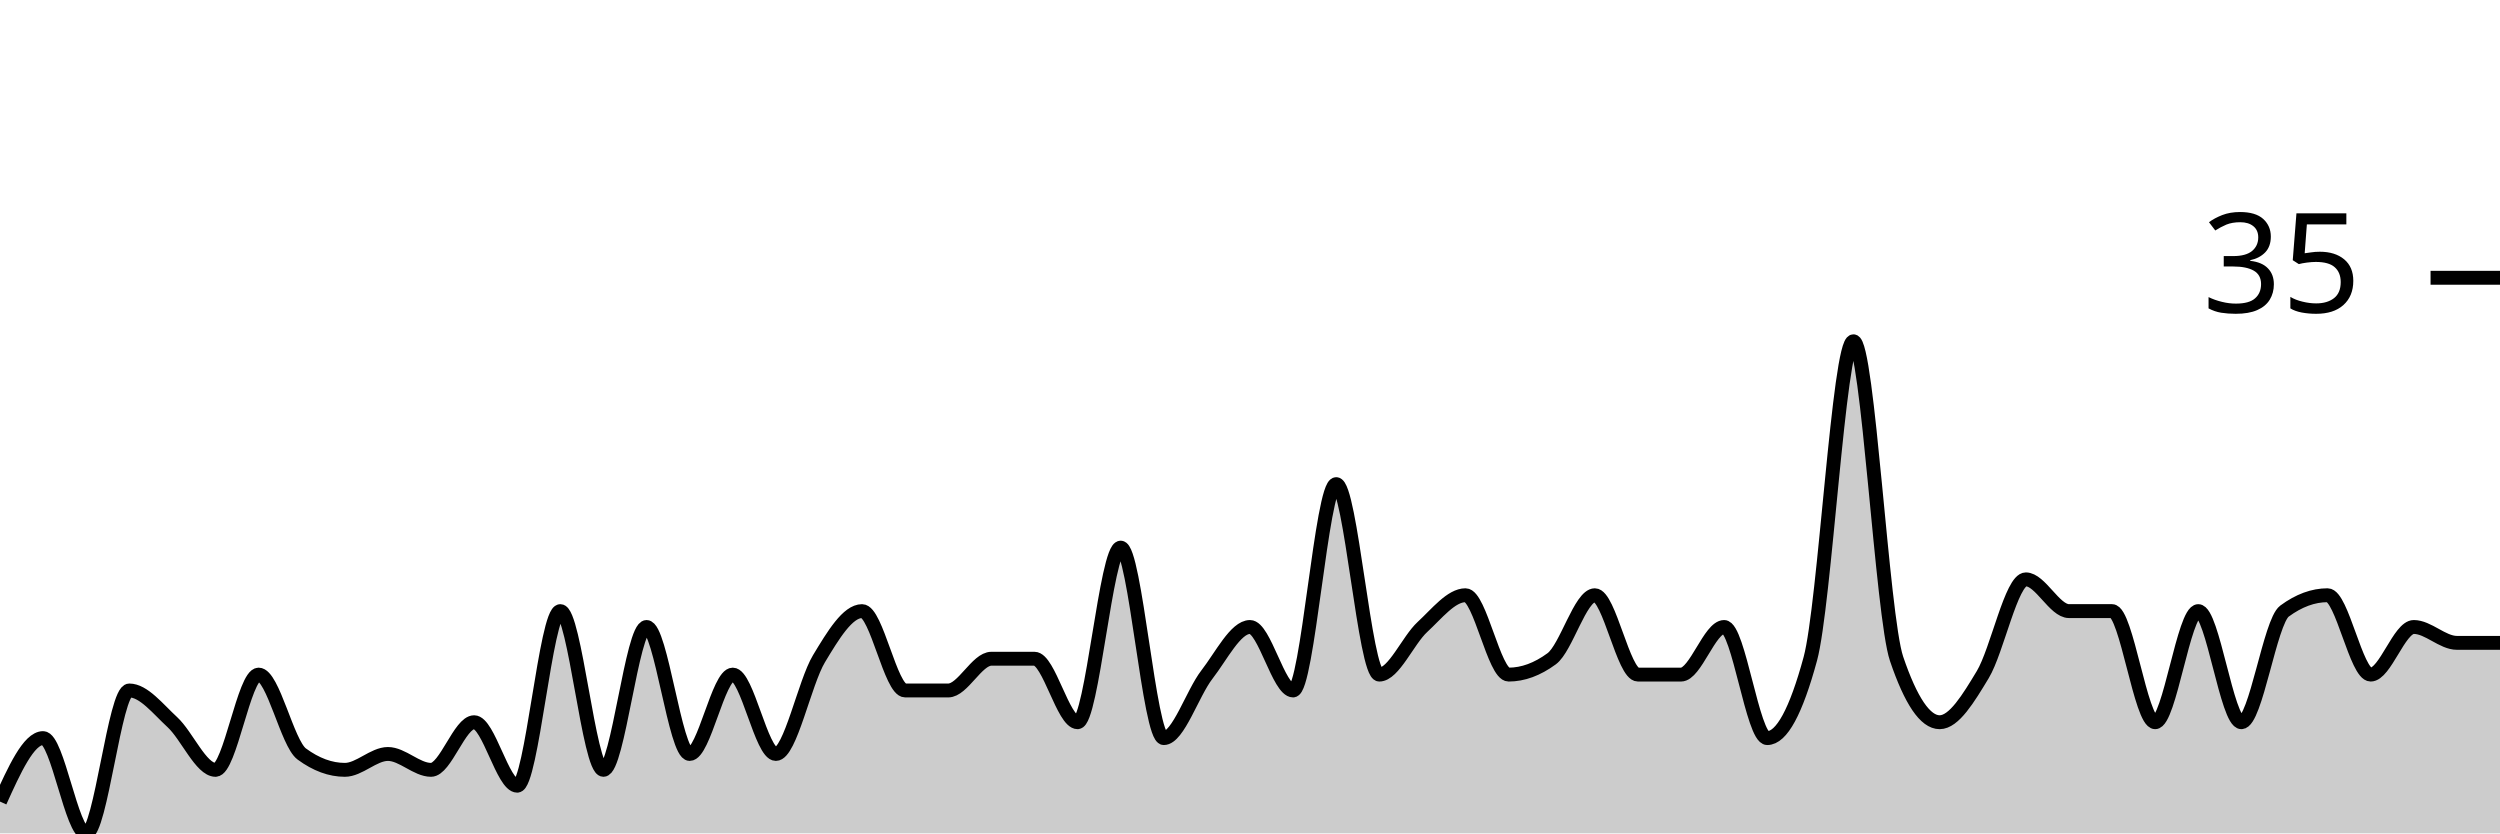
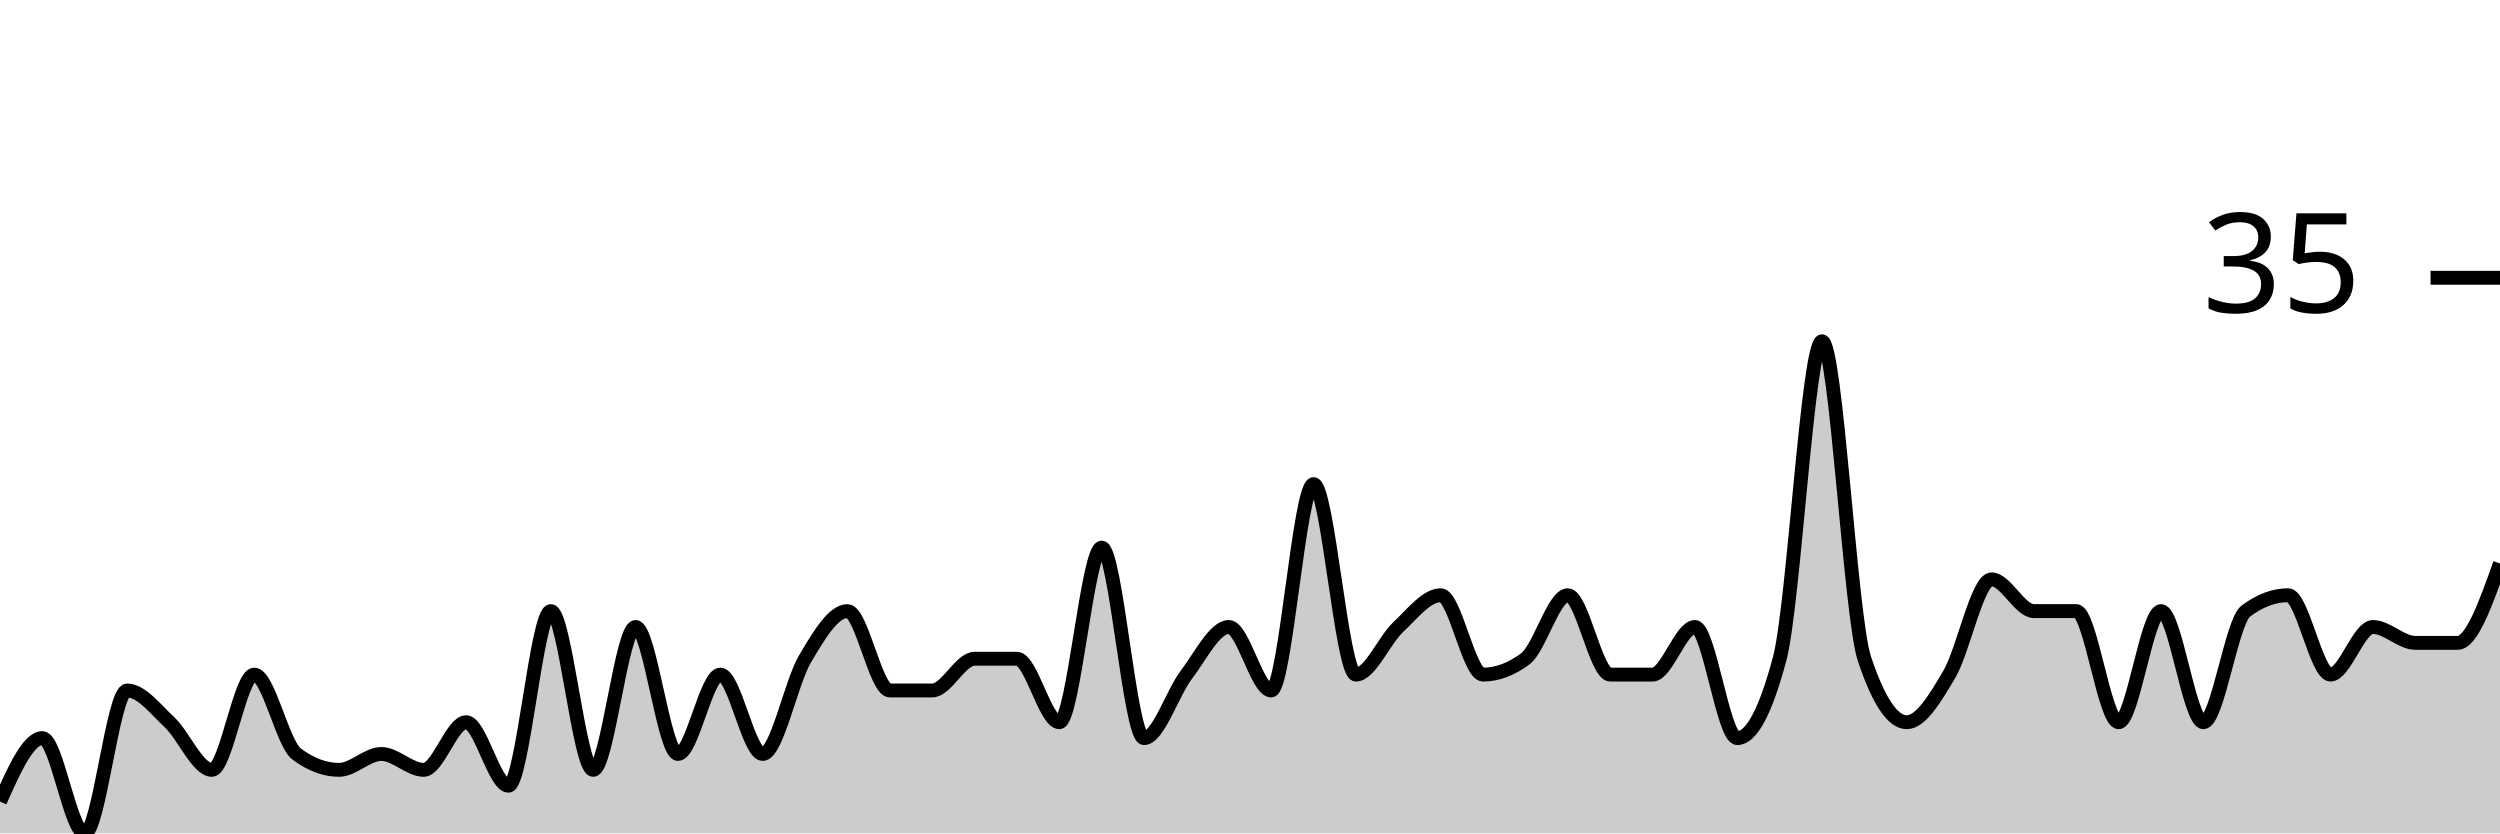
<svg xmlns="http://www.w3.org/2000/svg" viewBox="0 0 180 60">
  <g transform="translate(0,20)">
-     <path class="area" fill="rgba(0, 0, 0, 0.2)" d="M0,37.714C1.034,35.429,2.069,33.143,3.103,33.143C4.138,33.143,5.172,40,6.207,40C7.241,40,8.276,29.714,9.31,29.714C10.345,29.714,11.379,31.048,12.414,32C13.448,32.952,14.483,35.429,15.517,35.429C16.552,35.429,17.586,28.571,18.621,28.571C19.655,28.571,20.69,33.524,21.724,34.286C22.759,35.048,23.793,35.429,24.828,35.429C25.862,35.429,26.897,34.286,27.931,34.286C28.966,34.286,30,35.429,31.034,35.429C32.069,35.429,33.103,32,34.138,32C35.172,32,36.207,36.571,37.241,36.571C38.276,36.571,39.31,24,40.345,24C41.379,24,42.414,35.429,43.448,35.429C44.483,35.429,45.517,25.143,46.552,25.143C47.586,25.143,48.621,34.286,49.655,34.286C50.69,34.286,51.724,28.571,52.759,28.571C53.793,28.571,54.828,34.286,55.862,34.286C56.897,34.286,57.931,29.143,58.966,27.429C60,25.714,61.034,24,62.069,24C63.103,24,64.138,29.714,65.172,29.714C66.207,29.714,67.241,29.714,68.276,29.714C69.31,29.714,70.345,27.429,71.379,27.429C72.414,27.429,73.448,27.429,74.483,27.429C75.517,27.429,76.552,32,77.586,32C78.621,32,79.655,19.429,80.69,19.429C81.724,19.429,82.759,33.143,83.793,33.143C84.828,33.143,85.862,29.905,86.897,28.571C87.931,27.238,88.966,25.143,90,25.143C91.034,25.143,92.069,29.714,93.103,29.714C94.138,29.714,95.172,14.857,96.207,14.857C97.241,14.857,98.276,28.571,99.31,28.571C100.345,28.571,101.379,26.095,102.414,25.143C103.448,24.19,104.483,22.857,105.517,22.857C106.552,22.857,107.586,28.571,108.621,28.571C109.655,28.571,110.69,28.19,111.724,27.429C112.759,26.667,113.793,22.857,114.828,22.857C115.862,22.857,116.897,28.571,117.931,28.571C118.966,28.571,120,28.571,121.034,28.571C122.069,28.571,123.103,25.143,124.138,25.143C125.172,25.143,126.207,33.143,127.241,33.143C128.276,33.143,129.31,31.238,130.345,27.429C131.379,23.619,132.414,4.571,133.448,4.571C134.483,4.571,135.517,24.381,136.552,27.429C137.586,30.476,138.621,32,139.655,32C140.69,32,141.724,30.286,142.759,28.571C143.793,26.857,144.828,21.714,145.862,21.714C146.897,21.714,147.931,24,148.966,24C150,24,151.034,24,152.069,24C153.103,24,154.138,32,155.172,32C156.207,32,157.241,24,158.276,24C159.31,24,160.345,32,161.379,32C162.414,32,163.448,24.762,164.483,24C165.517,23.238,166.552,22.857,167.586,22.857C168.621,22.857,169.655,28.571,170.69,28.571C171.724,28.571,172.759,25.143,173.793,25.143C174.828,25.143,175.862,26.286,176.897,26.286C177.931,26.286,178.966,26.286,180,26.286L180,40C178.966,40,177.931,40,176.897,40C175.862,40,174.828,40,173.793,40C172.759,40,171.724,40,170.69,40C169.655,40,168.621,40,167.586,40C166.552,40,165.517,40,164.483,40C163.448,40,162.414,40,161.379,40C160.345,40,159.31,40,158.276,40C157.241,40,156.207,40,155.172,40C154.138,40,153.103,40,152.069,40C151.034,40,150,40,148.966,40C147.931,40,146.897,40,145.862,40C144.828,40,143.793,40,142.759,40C141.724,40,140.69,40,139.655,40C138.621,40,137.586,40,136.552,40C135.517,40,134.483,40,133.448,40C132.414,40,131.379,40,130.345,40C129.31,40,128.276,40,127.241,40C126.207,40,125.172,40,124.138,40C123.103,40,122.069,40,121.034,40C120,40,118.966,40,117.931,40C116.897,40,115.862,40,114.828,40C113.793,40,112.759,40,111.724,40C110.69,40,109.655,40,108.621,40C107.586,40,106.552,40,105.517,40C104.483,40,103.448,40,102.414,40C101.379,40,100.345,40,99.31,40C98.276,40,97.241,40,96.207,40C95.172,40,94.138,40,93.103,40C92.069,40,91.034,40,90,40C88.966,40,87.931,40,86.897,40C85.862,40,84.828,40,83.793,40C82.759,40,81.724,40,80.69,40C79.655,40,78.621,40,77.586,40C76.552,40,75.517,40,74.483,40C73.448,40,72.414,40,71.379,40C70.345,40,69.31,40,68.276,40C67.241,40,66.207,40,65.172,40C64.138,40,63.103,40,62.069,40C61.034,40,60,40,58.966,40C57.931,40,56.897,40,55.862,40C54.828,40,53.793,40,52.759,40C51.724,40,50.69,40,49.655,40C48.621,40,47.586,40,46.552,40C45.517,40,44.483,40,43.448,40C42.414,40,41.379,40,40.345,40C39.31,40,38.276,40,37.241,40C36.207,40,35.172,40,34.138,40C33.103,40,32.069,40,31.034,40C30,40,28.966,40,27.931,40C26.897,40,25.862,40,24.828,40C23.793,40,22.759,40,21.724,40C20.69,40,19.655,40,18.621,40C17.586,40,16.552,40,15.517,40C14.483,40,13.448,40,12.414,40C11.379,40,10.345,40,9.31,40C8.276,40,7.241,40,6.207,40C5.172,40,4.138,40,3.103,40C2.069,40,1.034,40,0,40Z" />
-     <path class="line" stroke="black" fill="none" d="M0,37.714C1.034,35.429,2.069,33.143,3.103,33.143C4.138,33.143,5.172,40,6.207,40C7.241,40,8.276,29.714,9.31,29.714C10.345,29.714,11.379,31.048,12.414,32C13.448,32.952,14.483,35.429,15.517,35.429C16.552,35.429,17.586,28.571,18.621,28.571C19.655,28.571,20.69,33.524,21.724,34.286C22.759,35.048,23.793,35.429,24.828,35.429C25.862,35.429,26.897,34.286,27.931,34.286C28.966,34.286,30,35.429,31.034,35.429C32.069,35.429,33.103,32,34.138,32C35.172,32,36.207,36.571,37.241,36.571C38.276,36.571,39.31,24,40.345,24C41.379,24,42.414,35.429,43.448,35.429C44.483,35.429,45.517,25.143,46.552,25.143C47.586,25.143,48.621,34.286,49.655,34.286C50.69,34.286,51.724,28.571,52.759,28.571C53.793,28.571,54.828,34.286,55.862,34.286C56.897,34.286,57.931,29.143,58.966,27.429C60,25.714,61.034,24,62.069,24C63.103,24,64.138,29.714,65.172,29.714C66.207,29.714,67.241,29.714,68.276,29.714C69.31,29.714,70.345,27.429,71.379,27.429C72.414,27.429,73.448,27.429,74.483,27.429C75.517,27.429,76.552,32,77.586,32C78.621,32,79.655,19.429,80.69,19.429C81.724,19.429,82.759,33.143,83.793,33.143C84.828,33.143,85.862,29.905,86.897,28.571C87.931,27.238,88.966,25.143,90,25.143C91.034,25.143,92.069,29.714,93.103,29.714C94.138,29.714,95.172,14.857,96.207,14.857C97.241,14.857,98.276,28.571,99.31,28.571C100.345,28.571,101.379,26.095,102.414,25.143C103.448,24.19,104.483,22.857,105.517,22.857C106.552,22.857,107.586,28.571,108.621,28.571C109.655,28.571,110.69,28.19,111.724,27.429C112.759,26.667,113.793,22.857,114.828,22.857C115.862,22.857,116.897,28.571,117.931,28.571C118.966,28.571,120,28.571,121.034,28.571C122.069,28.571,123.103,25.143,124.138,25.143C125.172,25.143,126.207,33.143,127.241,33.143C128.276,33.143,129.31,31.238,130.345,27.429C131.379,23.619,132.414,4.571,133.448,4.571C134.483,4.571,135.517,24.381,136.552,27.429C137.586,30.476,138.621,32,139.655,32C140.69,32,141.724,30.286,142.759,28.571C143.793,26.857,144.828,21.714,145.862,21.714C146.897,21.714,147.931,24,148.966,24C150,24,151.034,24,152.069,24C153.103,24,154.138,32,155.172,32C156.207,32,157.241,24,158.276,24C159.31,24,160.345,32,161.379,32C162.414,32,163.448,24.762,164.483,24C165.517,23.238,166.552,22.857,167.586,22.857C168.621,22.857,169.655,28.571,170.69,28.571C171.724,28.571,172.759,25.143,173.793,25.143C174.828,25.143,175.862,26.286,176.897,26.286C177.931,26.286,178.966,26.286,180,26.286" />
+     <path class="area" fill="rgba(0, 0, 0, 0.2)" d="M0,37.714C1.017,35.429,2.034,33.143,3.051,33.143C4.068,33.143,5.085,40,6.102,40C7.119,40,8.136,29.714,9.153,29.714C10.169,29.714,11.186,31.048,12.203,32C13.22,32.952,14.237,35.429,15.254,35.429C16.271,35.429,17.288,28.571,18.305,28.571C19.322,28.571,20.339,33.524,21.356,34.286C22.373,35.048,23.39,35.429,24.407,35.429C25.424,35.429,26.441,34.286,27.458,34.286C28.475,34.286,29.492,35.429,30.508,35.429C31.525,35.429,32.542,32,33.559,32C34.576,32,35.593,36.571,36.61,36.571C37.627,36.571,38.644,24,39.661,24C40.678,24,41.695,35.429,42.712,35.429C43.729,35.429,44.746,25.143,45.763,25.143C46.78,25.143,47.797,34.286,48.814,34.286C49.831,34.286,50.847,28.571,51.864,28.571C52.881,28.571,53.898,34.286,54.915,34.286C55.932,34.286,56.949,29.143,57.966,27.429C58.983,25.714,60,24,61.017,24C62.034,24,63.051,29.714,64.068,29.714C65.085,29.714,66.102,29.714,67.119,29.714C68.136,29.714,69.153,27.429,70.169,27.429C71.186,27.429,72.203,27.429,73.22,27.429C74.237,27.429,75.254,32,76.271,32C77.288,32,78.305,19.429,79.322,19.429C80.339,19.429,81.356,33.143,82.373,33.143C83.39,33.143,84.407,29.905,85.424,28.571C86.441,27.238,87.458,25.143,88.475,25.143C89.492,25.143,90.508,29.714,91.525,29.714C92.542,29.714,93.559,14.857,94.576,14.857C95.593,14.857,96.61,28.571,97.627,28.571C98.644,28.571,99.661,26.095,100.678,25.143C101.695,24.19,102.712,22.857,103.729,22.857C104.746,22.857,105.763,28.571,106.78,28.571C107.797,28.571,108.814,28.19,109.831,27.429C110.847,26.667,111.864,22.857,112.881,22.857C113.898,22.857,114.915,28.571,115.932,28.571C116.949,28.571,117.966,28.571,118.983,28.571C120,28.571,121.017,25.143,122.034,25.143C123.051,25.143,124.068,33.143,125.085,33.143C126.102,33.143,127.119,31.238,128.136,27.429C129.153,23.619,130.169,4.571,131.186,4.571C132.203,4.571,133.22,24.381,134.237,27.429C135.254,30.476,136.271,32,137.288,32C138.305,32,139.322,30.286,140.339,28.571C141.356,26.857,142.373,21.714,143.39,21.714C144.407,21.714,145.424,24,146.441,24C147.458,24,148.475,24,149.492,24C150.508,24,151.525,32,152.542,32C153.559,32,154.576,24,155.593,24C156.61,24,157.627,32,158.644,32C159.661,32,160.678,24.762,161.695,24C162.712,23.238,163.729,22.857,164.746,22.857C165.763,22.857,166.78,28.571,167.797,28.571C168.814,28.571,169.831,25.143,170.847,25.143C171.864,25.143,172.881,26.286,173.898,26.286C174.915,26.286,175.932,26.286,176.949,26.286C177.966,26.286,178.983,23.429,180,20.571L180,40C178.983,40,177.966,40,176.949,40C175.932,40,174.915,40,173.898,40C172.881,40,171.864,40,170.847,40C169.831,40,168.814,40,167.797,40C166.78,40,165.763,40,164.746,40C163.729,40,162.712,40,161.695,40C160.678,40,159.661,40,158.644,40C157.627,40,156.61,40,155.593,40C154.576,40,153.559,40,152.542,40C151.525,40,150.508,40,149.492,40C148.475,40,147.458,40,146.441,40C145.424,40,144.407,40,143.39,40C142.373,40,141.356,40,140.339,40C139.322,40,138.305,40,137.288,40C136.271,40,135.254,40,134.237,40C133.22,40,132.203,40,131.186,40C130.169,40,129.153,40,128.136,40C127.119,40,126.102,40,125.085,40C124.068,40,123.051,40,122.034,40C121.017,40,120,40,118.983,40C117.966,40,116.949,40,115.932,40C114.915,40,113.898,40,112.881,40C111.864,40,110.847,40,109.831,40C108.814,40,107.797,40,106.78,40C105.763,40,104.746,40,103.729,40C102.712,40,101.695,40,100.678,40C99.661,40,98.644,40,97.627,40C96.61,40,95.593,40,94.576,40C93.559,40,92.542,40,91.525,40C90.508,40,89.492,40,88.475,40C87.458,40,86.441,40,85.424,40C84.407,40,83.39,40,82.373,40C81.356,40,80.339,40,79.322,40C78.305,40,77.288,40,76.271,40C75.254,40,74.237,40,73.22,40C72.203,40,71.186,40,70.169,40C69.153,40,68.136,40,67.119,40C66.102,40,65.085,40,64.068,40C63.051,40,62.034,40,61.017,40C60,40,58.983,40,57.966,40C56.949,40,55.932,40,54.915,40C53.898,40,52.881,40,51.864,40C50.847,40,49.831,40,48.814,40C47.797,40,46.78,40,45.763,40C44.746,40,43.729,40,42.712,40C41.695,40,40.678,40,39.661,40C38.644,40,37.627,40,36.61,40C35.593,40,34.576,40,33.559,40C32.542,40,31.525,40,30.508,40C29.492,40,28.475,40,27.458,40C26.441,40,25.424,40,24.407,40C23.39,40,22.373,40,21.356,40C20.339,40,19.322,40,18.305,40C17.288,40,16.271,40,15.254,40C14.237,40,13.22,40,12.203,40C11.186,40,10.169,40,9.153,40C8.136,40,7.119,40,6.102,40C5.085,40,4.068,40,3.051,40C2.034,40,1.017,40,0,40Z" />
+     <path class="line" stroke="black" fill="none" d="M0,37.714C1.017,35.429,2.034,33.143,3.051,33.143C4.068,33.143,5.085,40,6.102,40C7.119,40,8.136,29.714,9.153,29.714C10.169,29.714,11.186,31.048,12.203,32C13.22,32.952,14.237,35.429,15.254,35.429C16.271,35.429,17.288,28.571,18.305,28.571C19.322,28.571,20.339,33.524,21.356,34.286C22.373,35.048,23.39,35.429,24.407,35.429C25.424,35.429,26.441,34.286,27.458,34.286C28.475,34.286,29.492,35.429,30.508,35.429C31.525,35.429,32.542,32,33.559,32C34.576,32,35.593,36.571,36.61,36.571C37.627,36.571,38.644,24,39.661,24C40.678,24,41.695,35.429,42.712,35.429C43.729,35.429,44.746,25.143,45.763,25.143C46.78,25.143,47.797,34.286,48.814,34.286C49.831,34.286,50.847,28.571,51.864,28.571C52.881,28.571,53.898,34.286,54.915,34.286C55.932,34.286,56.949,29.143,57.966,27.429C58.983,25.714,60,24,61.017,24C62.034,24,63.051,29.714,64.068,29.714C65.085,29.714,66.102,29.714,67.119,29.714C68.136,29.714,69.153,27.429,70.169,27.429C71.186,27.429,72.203,27.429,73.22,27.429C74.237,27.429,75.254,32,76.271,32C77.288,32,78.305,19.429,79.322,19.429C80.339,19.429,81.356,33.143,82.373,33.143C83.39,33.143,84.407,29.905,85.424,28.571C86.441,27.238,87.458,25.143,88.475,25.143C89.492,25.143,90.508,29.714,91.525,29.714C92.542,29.714,93.559,14.857,94.576,14.857C95.593,14.857,96.61,28.571,97.627,28.571C98.644,28.571,99.661,26.095,100.678,25.143C101.695,24.19,102.712,22.857,103.729,22.857C104.746,22.857,105.763,28.571,106.78,28.571C107.797,28.571,108.814,28.19,109.831,27.429C110.847,26.667,111.864,22.857,112.881,22.857C113.898,22.857,114.915,28.571,115.932,28.571C116.949,28.571,117.966,28.571,118.983,28.571C120,28.571,121.017,25.143,122.034,25.143C123.051,25.143,124.068,33.143,125.085,33.143C126.102,33.143,127.119,31.238,128.136,27.429C129.153,23.619,130.169,4.571,131.186,4.571C132.203,4.571,133.22,24.381,134.237,27.429C135.254,30.476,136.271,32,137.288,32C138.305,32,139.322,30.286,140.339,28.571C141.356,26.857,142.373,21.714,143.39,21.714C144.407,21.714,145.424,24,146.441,24C147.458,24,148.475,24,149.492,24C150.508,24,151.525,32,152.542,32C153.559,32,154.576,24,155.593,24C156.61,24,157.627,32,158.644,32C159.661,32,160.678,24.762,161.695,24C162.712,23.238,163.729,22.857,164.746,22.857C165.763,22.857,166.78,28.571,167.797,28.571C168.814,28.571,169.831,25.143,170.847,25.143C171.864,25.143,172.881,26.286,173.898,26.286C174.915,26.286,175.932,26.286,176.949,26.286C177.966,26.286,178.983,23.429,180,20.571" />
    <path class="axis-ceiling" stroke-width="1" stroke="black" fill="none" d="M175,0L180,0" />
    <text class="axis-ceiling-label" font-family="sans-serif" text-anchor="end" font-size="10px" x="170" y="2.5">35</text>
  </g>
</svg>
